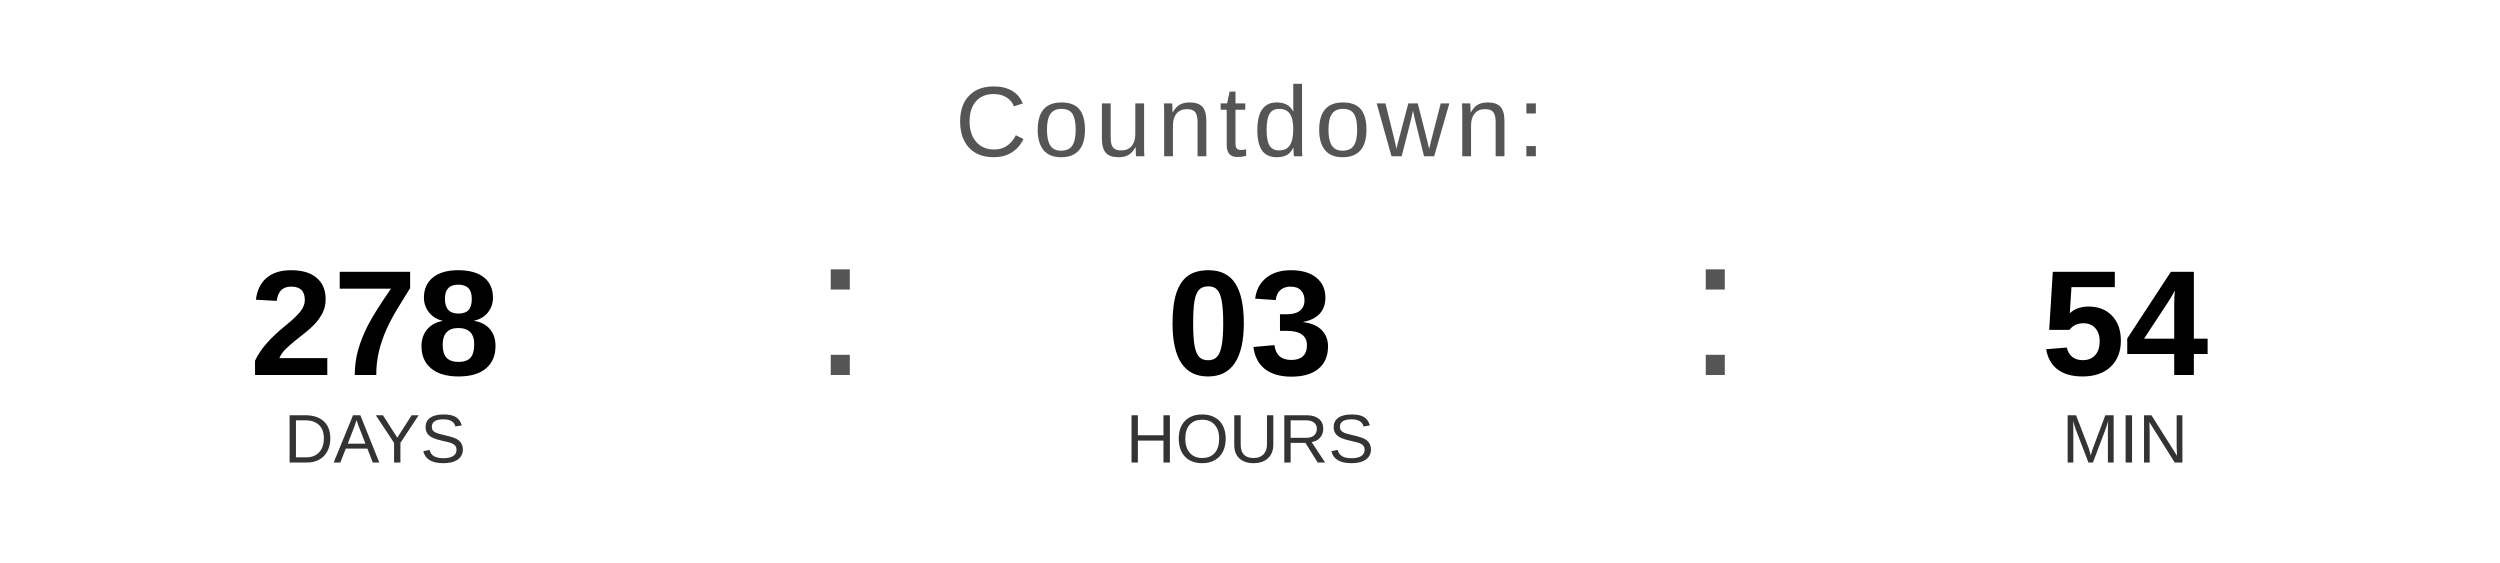
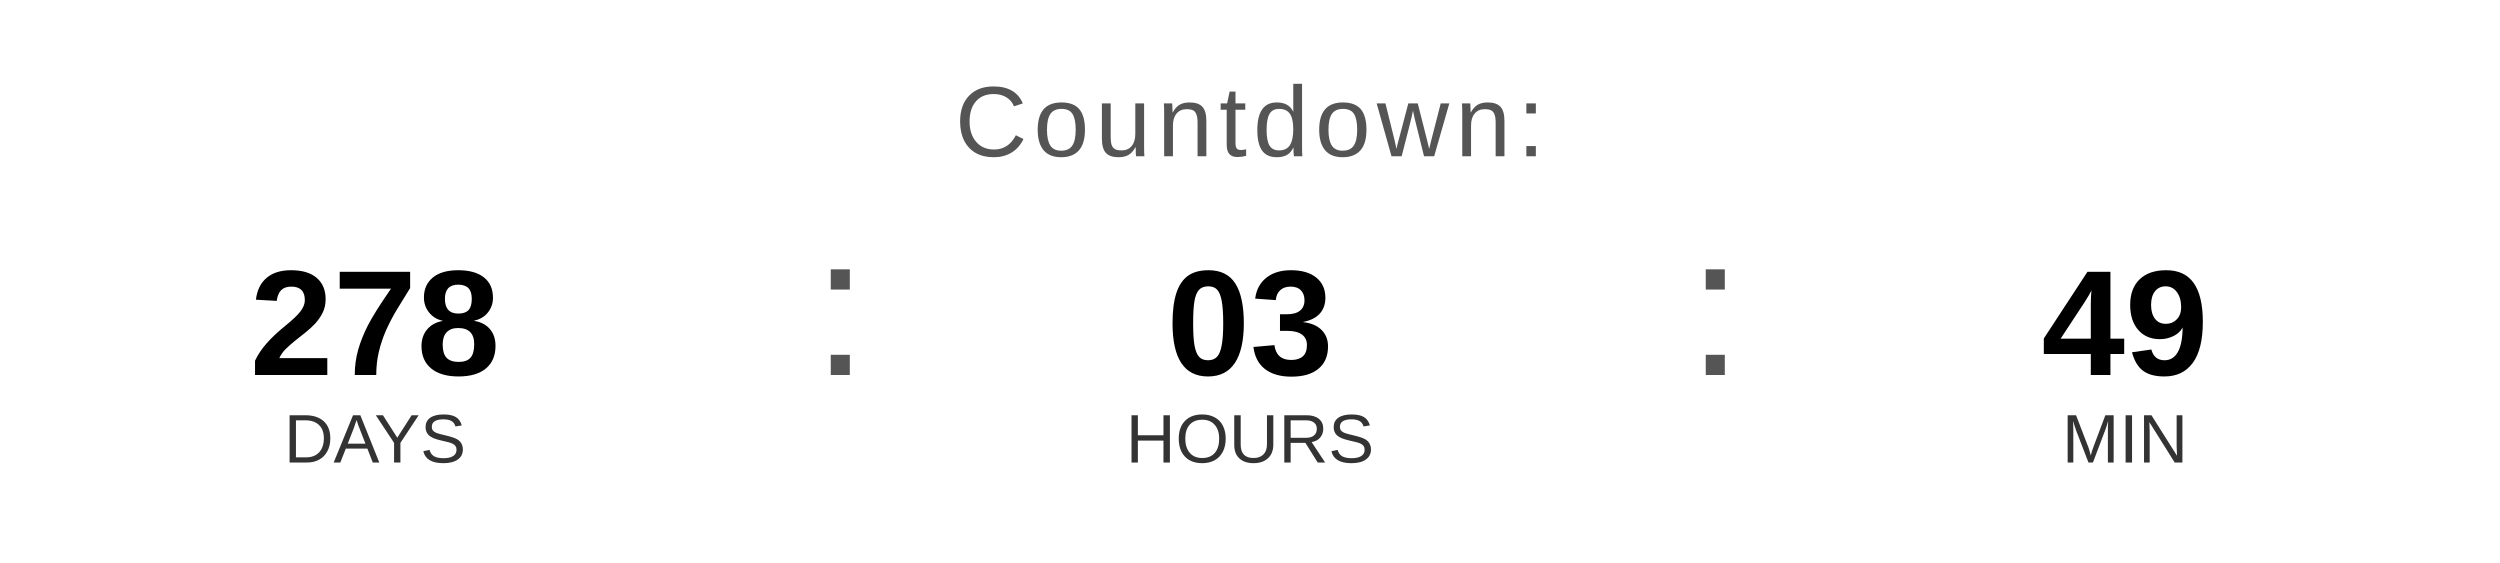
<svg xmlns="http://www.w3.org/2000/svg" width="400" height="90" viewBox="0 0 400 90">
  <text x="200" y="25" font-family="Arial, Helvetica, sans-serif" font-size="16" fill="#555555" text-anchor="middle" letter-spacing="1">
    Countdown:
  </text>
  <text x="60" y="60" font-family="Arial, Helvetica, sans-serif" font-size="24" font-weight="bold" fill="#000000" text-anchor="middle">278</text>
  <text x="60" y="74" font-family="Arial, Helvetica, sans-serif" font-size="11" fill="#333333" text-anchor="middle">DAYS</text>
  <text x="130" y="60" font-family="Arial, sans-serif" font-size="32" fill="#555555">:</text>
  <text x="200" y="60" font-family="Arial, Helvetica, sans-serif" font-size="24" font-weight="bold" fill="#000000" text-anchor="middle">03</text>
  <text x="200" y="74" font-family="Arial, Helvetica, sans-serif" font-size="11" fill="#333333" text-anchor="middle">HOURS</text>
  <text x="270" y="60" font-family="Arial, sans-serif" font-size="32" fill="#555555">:</text>
-   <text x="340" y="60" font-family="Arial, Helvetica, sans-serif" font-size="24" font-weight="bold" fill="#000000" text-anchor="middle">54</text>
+   <text x="340" y="60" font-family="Arial, Helvetica, sans-serif" font-size="24" font-weight="bold" fill="#000000" text-anchor="middle">49</text>
  <text x="340" y="74" font-family="Arial, Helvetica, sans-serif" font-size="11" fill="#333333" text-anchor="middle">MIN</text>
</svg>
